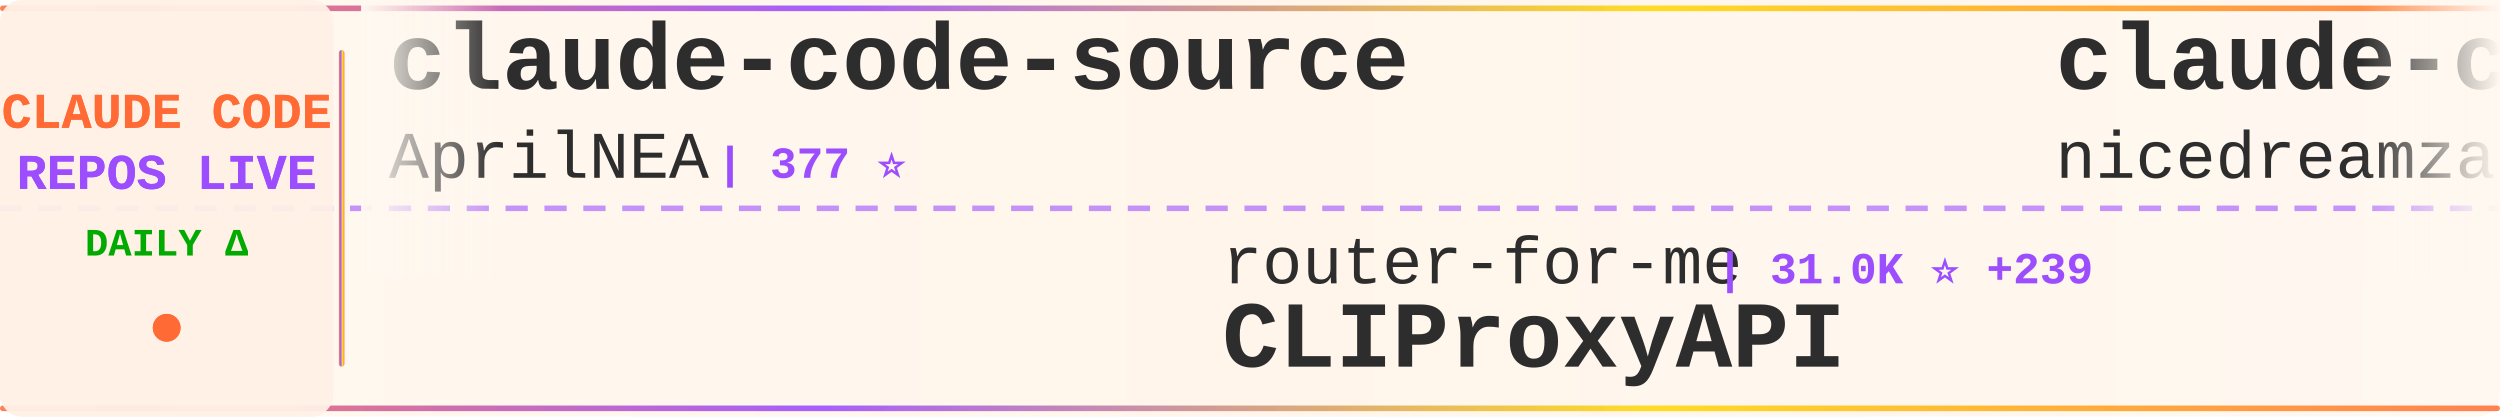
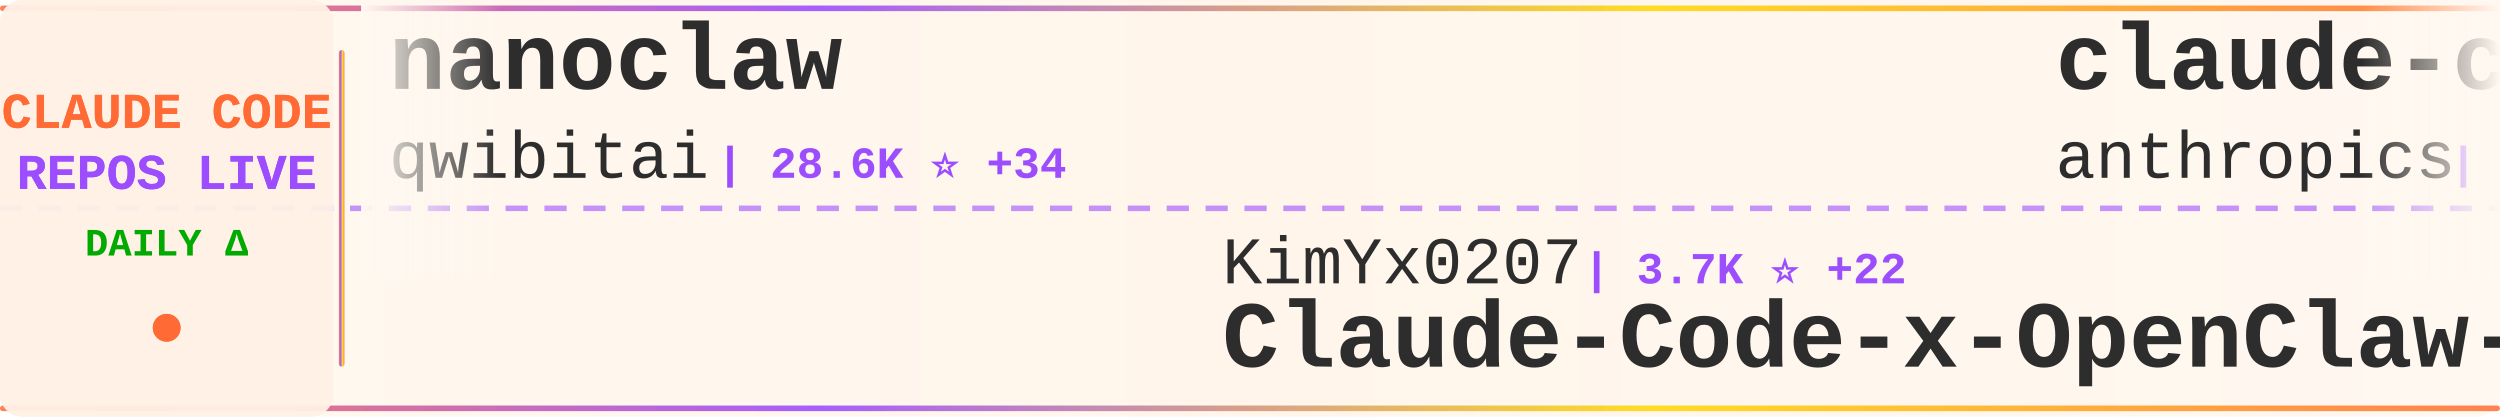
<svg xmlns="http://www.w3.org/2000/svg" width="900" height="150">
  <defs>
    <linearGradient id="tickerBg" x1="0%" y1="0%" x2="100%" y2="0%">
      <stop offset="0%" style="stop-color:#fff8f0;stop-opacity:0.98" />
      <stop offset="50%" style="stop-color:#fff5eb;stop-opacity:1" />
      <stop offset="100%" style="stop-color:#fff8f0;stop-opacity:0.98" />
    </linearGradient>
    <linearGradient id="borderGrad" x1="0%" y1="0%" x2="100%" y2="0%">
      <stop offset="0%" style="stop-color:#FF6B35;stop-opacity:0.85">
        <animate attributeName="stop-opacity" values="0.85;1;0.85" dur="2s" repeatCount="indefinite" />
      </stop>
      <stop offset="33%" style="stop-color:#9C4EFF;stop-opacity:0.9">
        <animate attributeName="stop-opacity" values="0.9;1;0.9" dur="2.2s" repeatCount="indefinite" />
      </stop>
      <stop offset="66%" style="stop-color:#FFD700;stop-opacity:0.85">
        <animate attributeName="stop-opacity" values="0.85;1;0.85" dur="1.8s" repeatCount="indefinite" />
      </stop>
      <stop offset="100%" style="stop-color:#FF6B35;stop-opacity:0.85">
        <animate attributeName="stop-opacity" values="0.85;1;0.85" dur="2s" repeatCount="indefinite" />
      </stop>
    </linearGradient>
    <filter id="textGlow">
      <feGaussianBlur stdDeviation="0.15" result="coloredBlur" />
      <feMerge>
        <feMergeNode in="coloredBlur" />
        <feMergeNode in="SourceGraphic" />
      </feMerge>
    </filter>
    <filter id="metricGlow">
      <feGaussianBlur stdDeviation="0.2" result="coloredBlur" />
      <feMerge>
        <feMergeNode in="coloredBlur" />
        <feMergeNode in="SourceGraphic" />
      </feMerge>
    </filter>
    <linearGradient id="leftFade" x1="0%" y1="0%" x2="100%" y2="0%">
      <stop offset="0%" style="stop-color:#fff8f0;stop-opacity:1" />
      <stop offset="100%" style="stop-color:#fff8f0;stop-opacity:0" />
    </linearGradient>
    <linearGradient id="rightFade" x1="0%" y1="0%" x2="100%" y2="0%">
      <stop offset="0%" style="stop-color:#fff8f0;stop-opacity:0" />
      <stop offset="100%" style="stop-color:#fff8f0;stop-opacity:1" />
    </linearGradient>
  </defs>
  <rect width="900" height="150" fill="url(#tickerBg)" rx="8" />
  <rect x="0" y="2" width="900" height="2" fill="url(#borderGrad)" rx="1" />
  <rect x="0" y="146" width="900" height="2" fill="url(#borderGrad)" rx="1" />
  <line x1="0" y1="75" x2="900" y2="75" stroke="#9C4EFF" stroke-width="2" stroke-dasharray="8 6" opacity="0.6" />
  <rect x="0" y="0" width="120" height="150" fill="#fff0e6" opacity="0.95" rx="8" />
  <text x="60" y="46" font-family="'Courier New', monospace" font-size="18" font-weight="bold" fill="#FF6B35" text-anchor="middle" filter="url(#textGlow)">
    CLAUDE CODE
  </text>
  <text x="60" y="68" font-family="'Courier New', monospace" font-size="18" font-weight="bold" fill="#9C4EFF" text-anchor="middle" filter="url(#textGlow)">
    REPOS LIVE
  </text>
  <text x="60" y="92" font-family="'Courier New', monospace" font-size="14" font-weight="bold" fill="#00aa00" text-anchor="middle">
    DAILY Δ
  </text>
  <circle cx="60" cy="118" r="5" fill="#FF6B35" filter="url(#metricGlow)">
    <animate attributeName="r" values="4;6;4" dur="1.5s" repeatCount="indefinite" />
    <animate attributeName="opacity" values="0.6;1;0.6" dur="1.5s" repeatCount="indefinite" />
  </circle>
  <rect x="122" y="18" width="2" height="114" fill="url(#borderGrad)" rx="1" />
  <clipPath id="tickerClip">
    <rect x="130" y="0" width="770" height="150" />
  </clipPath>
  <g clip-path="url(#tickerClip)">
    <g id="tickerItems">
      <animateTransform attributeName="transform" attributeType="XML" type="translate" from="0 0" to="-3000 0" dur="54s" repeatCount="indefinite" />
      <g transform="translate(0, 0)">
-         <text x="140" y="32" font-family="'Courier New', monospace" font-size="34" font-weight="bold" fill="#2d2d2d">claude-code-source</text>
-         <text x="140" y="64" font-family="'Courier New', monospace" font-size="24" font-weight="normal" fill="#2d2d2d" opacity="1.0">AprilNEA</text>
-         <text x="258" y="64" font-family="'Courier New', monospace" font-size="16" font-weight="bold" fill="#9C4EFF"> | 377 ⭐</text>
+         <text x="140" y="32" font-family="'Courier New', monospace" font-size="34" font-weight="bold" fill="#2d2d2d">nanoclaw</text>
+         <text x="140" y="64" font-family="'Courier New', monospace" font-size="24" font-weight="normal" fill="#2d2d2d" opacity="1.0">qwibitai</text>
+         <text x="258" y="64" font-family="'Courier New', monospace" font-size="16" font-weight="bold" fill="#9C4EFF"> | 28.6K ⭐ +34</text>
      </g>
      <g transform="translate(300, 0)">
-         <text x="140" y="102" font-family="'Courier New', monospace" font-size="24" font-weight="normal" fill="#2d2d2d" opacity="1.0">router-for-me</text>
-         <text x="318" y="102" font-family="'Courier New', monospace" font-size="16" font-weight="bold" fill="#9C4EFF"> | 31.0K ⭐ +239</text>
-         <text x="140" y="132" font-family="'Courier New', monospace" font-size="34" font-weight="bold" fill="#2d2d2d">CLIProxyAPI</text>
+         <text x="140" y="102" font-family="'Courier New', monospace" font-size="24" font-weight="normal" fill="#2d2d2d" opacity="1.0">KimYx0207</text>
+         <text x="270" y="102" font-family="'Courier New', monospace" font-size="16" font-weight="bold" fill="#9C4EFF"> | 3.7K ⭐ +22</text>
+         <text x="140" y="132" font-family="'Courier New', monospace" font-size="34" font-weight="bold" fill="#2d2d2d">Claude-Code-x-OpenClaw-G...</text>
      </g>
      <g transform="translate(600, 0)">
-         <text x="140" y="32" font-family="'Courier New', monospace" font-size="34" font-weight="bold" fill="#2d2d2d">claude-code-local</text>
-         <text x="140" y="64" font-family="'Courier New', monospace" font-size="24" font-weight="normal" fill="#2d2d2d" opacity="1.0">nicedreamzapp</text>
-         <text x="318" y="64" font-family="'Courier New', monospace" font-size="16" font-weight="bold" fill="#9C4EFF"> | 2.5K ⭐ +15</text>
+         <text x="140" y="32" font-family="'Courier New', monospace" font-size="34" font-weight="bold" fill="#2d2d2d">claude-code-base-action</text>
+         <text x="140" y="64" font-family="'Courier New', monospace" font-size="24" font-weight="normal" fill="#2d2d2d" opacity="1.0">anthropics</text>
+         <text x="282" y="64" font-family="'Courier New', monospace" font-size="16" font-weight="bold" fill="#9C4EFF"> | 810 ⭐ +4</text>
      </g>
      <g transform="translate(900, 0)">
-         <text x="140" y="102" font-family="'Courier New', monospace" font-size="24" font-weight="normal" fill="#2d2d2d" opacity="1.0">liuup</text>
-         <text x="222" y="102" font-family="'Courier New', monospace" font-size="16" font-weight="bold" fill="#9C4EFF"> | 2.3K ⭐ +41</text>
-         <text x="140" y="132" font-family="'Courier New', monospace" font-size="34" font-weight="bold" fill="#2d2d2d">claude-code-analysis</text>
+         <text x="140" y="102" font-family="'Courier New', monospace" font-size="24" font-weight="normal" fill="#2d2d2d" opacity="1.0">oboard</text>
+         <text x="234" y="102" font-family="'Courier New', monospace" font-size="16" font-weight="bold" fill="#9C4EFF"> | 3.1K ⭐ +5</text>
+         <text x="140" y="132" font-family="'Courier New', monospace" font-size="34" font-weight="bold" fill="#2d2d2d">claude-code-rev</text>
      </g>
      <g transform="translate(1200, 0)">
-         <text x="140" y="32" font-family="'Courier New', monospace" font-size="34" font-weight="bold" fill="#2d2d2d">collection-claude-code-s...</text>
-         <text x="140" y="64" font-family="'Courier New', monospace" font-size="24" font-weight="normal" fill="#2d2d2d" opacity="1.0">chauncygu</text>
-         <text x="270" y="64" font-family="'Courier New', monospace" font-size="16" font-weight="bold" fill="#9C4EFF"> | 2.4K ⭐ +7</text>
+         <text x="140" y="32" font-family="'Courier New', monospace" font-size="34" font-weight="bold" fill="#2d2d2d">my-claude-code-setup</text>
+         <text x="140" y="64" font-family="'Courier New', monospace" font-size="24" font-weight="normal" fill="#2d2d2d" opacity="1.0">centminmod</text>
+         <text x="282" y="64" font-family="'Courier New', monospace" font-size="16" font-weight="bold" fill="#9C4EFF"> | 2.3K ⭐ +5</text>
      </g>
      <g transform="translate(1500, 0)">
-         <text x="140" y="102" font-family="'Courier New', monospace" font-size="24" font-weight="normal" fill="#2d2d2d" opacity="1.0">edmund-io</text>
-         <text x="270" y="102" font-family="'Courier New', monospace" font-size="16" font-weight="bold" fill="#9C4EFF"> | 1.4K ⭐</text>
-         <text x="140" y="132" font-family="'Courier New', monospace" font-size="34" font-weight="bold" fill="#2d2d2d">edmunds-claude-code</text>
+         <text x="140" y="102" font-family="'Courier New', monospace" font-size="24" font-weight="normal" fill="#2d2d2d" opacity="1.0">darcyegb</text>
+         <text x="258" y="102" font-family="'Courier New', monospace" font-size="16" font-weight="bold" fill="#9C4EFF"> | 684 ⭐ +1</text>
+         <text x="140" y="132" font-family="'Courier New', monospace" font-size="34" font-weight="bold" fill="#2d2d2d">ClaudeCodeAgents</text>
      </g>
      <g transform="translate(1800, 0)">
+         <text x="140" y="32" font-family="'Courier New', monospace" font-size="34" font-weight="bold" fill="#2d2d2d">happy</text>
+         <text x="140" y="64" font-family="'Courier New', monospace" font-size="24" font-weight="normal" fill="#2d2d2d" opacity="1.0">slopus</text>
+         <text x="234" y="64" font-family="'Courier New', monospace" font-size="16" font-weight="bold" fill="#9C4EFF"> | 20.2K ⭐ +91</text>
+       </g>
+       <g transform="translate(2100, 0)">
+         <text x="140" y="102" font-family="'Courier New', monospace" font-size="24" font-weight="normal" fill="#2d2d2d" opacity="1.0">wanshuiyin</text>
+         <text x="282" y="102" font-family="'Courier New', monospace" font-size="16" font-weight="bold" fill="#9C4EFF"> | 8.2K ⭐ +106</text>
+         <text x="140" y="132" font-family="'Courier New', monospace" font-size="34" font-weight="bold" fill="#2d2d2d">Auto-claude-code-researc...</text>
+       </g>
+       <g transform="translate(2400, 0)">
+         <text x="140" y="32" font-family="'Courier New', monospace" font-size="34" font-weight="bold" fill="#2d2d2d">claude-code-pm-course</text>
+         <text x="140" y="64" font-family="'Courier New', monospace" font-size="24" font-weight="normal" fill="#2d2d2d" opacity="1.0">carlvellotti</text>
+         <text x="306" y="64" font-family="'Courier New', monospace" font-size="16" font-weight="bold" fill="#9C4EFF"> | 2.0K ⭐ +3</text>
+       </g>
+       <g transform="translate(2700, 0)">
+         <text x="140" y="102" font-family="'Courier New', monospace" font-size="24" font-weight="normal" fill="#2d2d2d" opacity="1.0">777genius</text>
+         <text x="270" y="102" font-family="'Courier New', monospace" font-size="16" font-weight="bold" fill="#9C4EFF"> | 907 ⭐</text>
+         <text x="140" y="132" font-family="'Courier New', monospace" font-size="34" font-weight="bold" fill="#2d2d2d">claude-code-source-code</text>
+       </g>
+       <g transform="translate(3000, 0)">
+         <text x="140" y="32" font-family="'Courier New', monospace" font-size="34" font-weight="bold" fill="#2d2d2d">nanoclaw</text>
+         <text x="140" y="64" font-family="'Courier New', monospace" font-size="24" font-weight="normal" fill="#2d2d2d" opacity="1.0">qwibitai</text>
+         <text x="258" y="64" font-family="'Courier New', monospace" font-size="16" font-weight="bold" fill="#9C4EFF"> | 28.6K ⭐ +34</text>
+       </g>
+       <g transform="translate(3300, 0)">
+         <text x="140" y="102" font-family="'Courier New', monospace" font-size="24" font-weight="normal" fill="#2d2d2d" opacity="1.0">KimYx0207</text>
+         <text x="270" y="102" font-family="'Courier New', monospace" font-size="16" font-weight="bold" fill="#9C4EFF"> | 3.7K ⭐ +22</text>
+         <text x="140" y="132" font-family="'Courier New', monospace" font-size="34" font-weight="bold" fill="#2d2d2d">Claude-Code-x-OpenClaw-G...</text>
+       </g>
+       <g transform="translate(3600, 0)">
        <text x="140" y="32" font-family="'Courier New', monospace" font-size="34" font-weight="bold" fill="#2d2d2d">claude-code-base-action</text>
        <text x="140" y="64" font-family="'Courier New', monospace" font-size="24" font-weight="normal" fill="#2d2d2d" opacity="1.0">anthropics</text>
-         <text x="282" y="64" font-family="'Courier New', monospace" font-size="16" font-weight="bold" fill="#9C4EFF"> | 808 ⭐ +2</text>
-       </g>
-       <g transform="translate(2100, 0)">
-         <text x="140" y="102" font-family="'Courier New', monospace" font-size="24" font-weight="normal" fill="#2d2d2d" opacity="1.0">Njengah</text>
-         <text x="246" y="102" font-family="'Courier New', monospace" font-size="16" font-weight="bold" fill="#9C4EFF"> | 1.7K ⭐ +2</text>
-         <text x="140" y="132" font-family="'Courier New', monospace" font-size="34" font-weight="bold" fill="#2d2d2d">claude-code-cheat-sheet</text>
-       </g>
-       <g transform="translate(2400, 0)">
-         <text x="140" y="32" font-family="'Courier New', monospace" font-size="34" font-weight="bold" fill="#2d2d2d">claude-code-router</text>
-         <text x="140" y="64" font-family="'Courier New', monospace" font-size="24" font-weight="normal" fill="#2d2d2d" opacity="1.0">musistudio</text>
-         <text x="282" y="64" font-family="'Courier New', monospace" font-size="16" font-weight="bold" fill="#9C4EFF"> | 33.5K ⭐ +79</text>
-       </g>
-       <g transform="translate(2700, 0)">
-         <text x="140" y="102" font-family="'Courier New', monospace" font-size="24" font-weight="normal" fill="#2d2d2d" opacity="1.0">luongnv89</text>
-         <text x="270" y="102" font-family="'Courier New', monospace" font-size="16" font-weight="bold" fill="#9C4EFF"> | 31.5K ⭐ +212</text>
-         <text x="140" y="132" font-family="'Courier New', monospace" font-size="34" font-weight="bold" fill="#2d2d2d">claude-howto</text>
-       </g>
-       <g transform="translate(3000, 0)">
-         <text x="140" y="32" font-family="'Courier New', monospace" font-size="34" font-weight="bold" fill="#2d2d2d">claude-code-source</text>
-         <text x="140" y="64" font-family="'Courier New', monospace" font-size="24" font-weight="normal" fill="#2d2d2d" opacity="1.0">AprilNEA</text>
-         <text x="258" y="64" font-family="'Courier New', monospace" font-size="16" font-weight="bold" fill="#9C4EFF"> | 377 ⭐</text>
-       </g>
-       <g transform="translate(3300, 0)">
-         <text x="140" y="102" font-family="'Courier New', monospace" font-size="24" font-weight="normal" fill="#2d2d2d" opacity="1.0">router-for-me</text>
-         <text x="318" y="102" font-family="'Courier New', monospace" font-size="16" font-weight="bold" fill="#9C4EFF"> | 31.0K ⭐ +239</text>
-         <text x="140" y="132" font-family="'Courier New', monospace" font-size="34" font-weight="bold" fill="#2d2d2d">CLIProxyAPI</text>
-       </g>
-       <g transform="translate(3600, 0)">
-         <text x="140" y="32" font-family="'Courier New', monospace" font-size="34" font-weight="bold" fill="#2d2d2d">claude-code-local</text>
-         <text x="140" y="64" font-family="'Courier New', monospace" font-size="24" font-weight="normal" fill="#2d2d2d" opacity="1.0">nicedreamzapp</text>
-         <text x="318" y="64" font-family="'Courier New', monospace" font-size="16" font-weight="bold" fill="#9C4EFF"> | 2.5K ⭐ +15</text>
+         <text x="282" y="64" font-family="'Courier New', monospace" font-size="16" font-weight="bold" fill="#9C4EFF"> | 810 ⭐ +4</text>
      </g>
      <g transform="translate(3900, 0)">
-         <text x="140" y="102" font-family="'Courier New', monospace" font-size="24" font-weight="normal" fill="#2d2d2d" opacity="1.0">liuup</text>
-         <text x="222" y="102" font-family="'Courier New', monospace" font-size="16" font-weight="bold" fill="#9C4EFF"> | 2.3K ⭐ +41</text>
-         <text x="140" y="132" font-family="'Courier New', monospace" font-size="34" font-weight="bold" fill="#2d2d2d">claude-code-analysis</text>
+         <text x="140" y="102" font-family="'Courier New', monospace" font-size="24" font-weight="normal" fill="#2d2d2d" opacity="1.0">oboard</text>
+         <text x="234" y="102" font-family="'Courier New', monospace" font-size="16" font-weight="bold" fill="#9C4EFF"> | 3.1K ⭐ +5</text>
+         <text x="140" y="132" font-family="'Courier New', monospace" font-size="34" font-weight="bold" fill="#2d2d2d">claude-code-rev</text>
      </g>
    </g>
  </g>
  <rect x="130" y="0" width="50" height="100" fill="url(#leftFade)" />
  <rect x="850" y="0" width="50" height="100" fill="url(#rightFade)" />
</svg>
